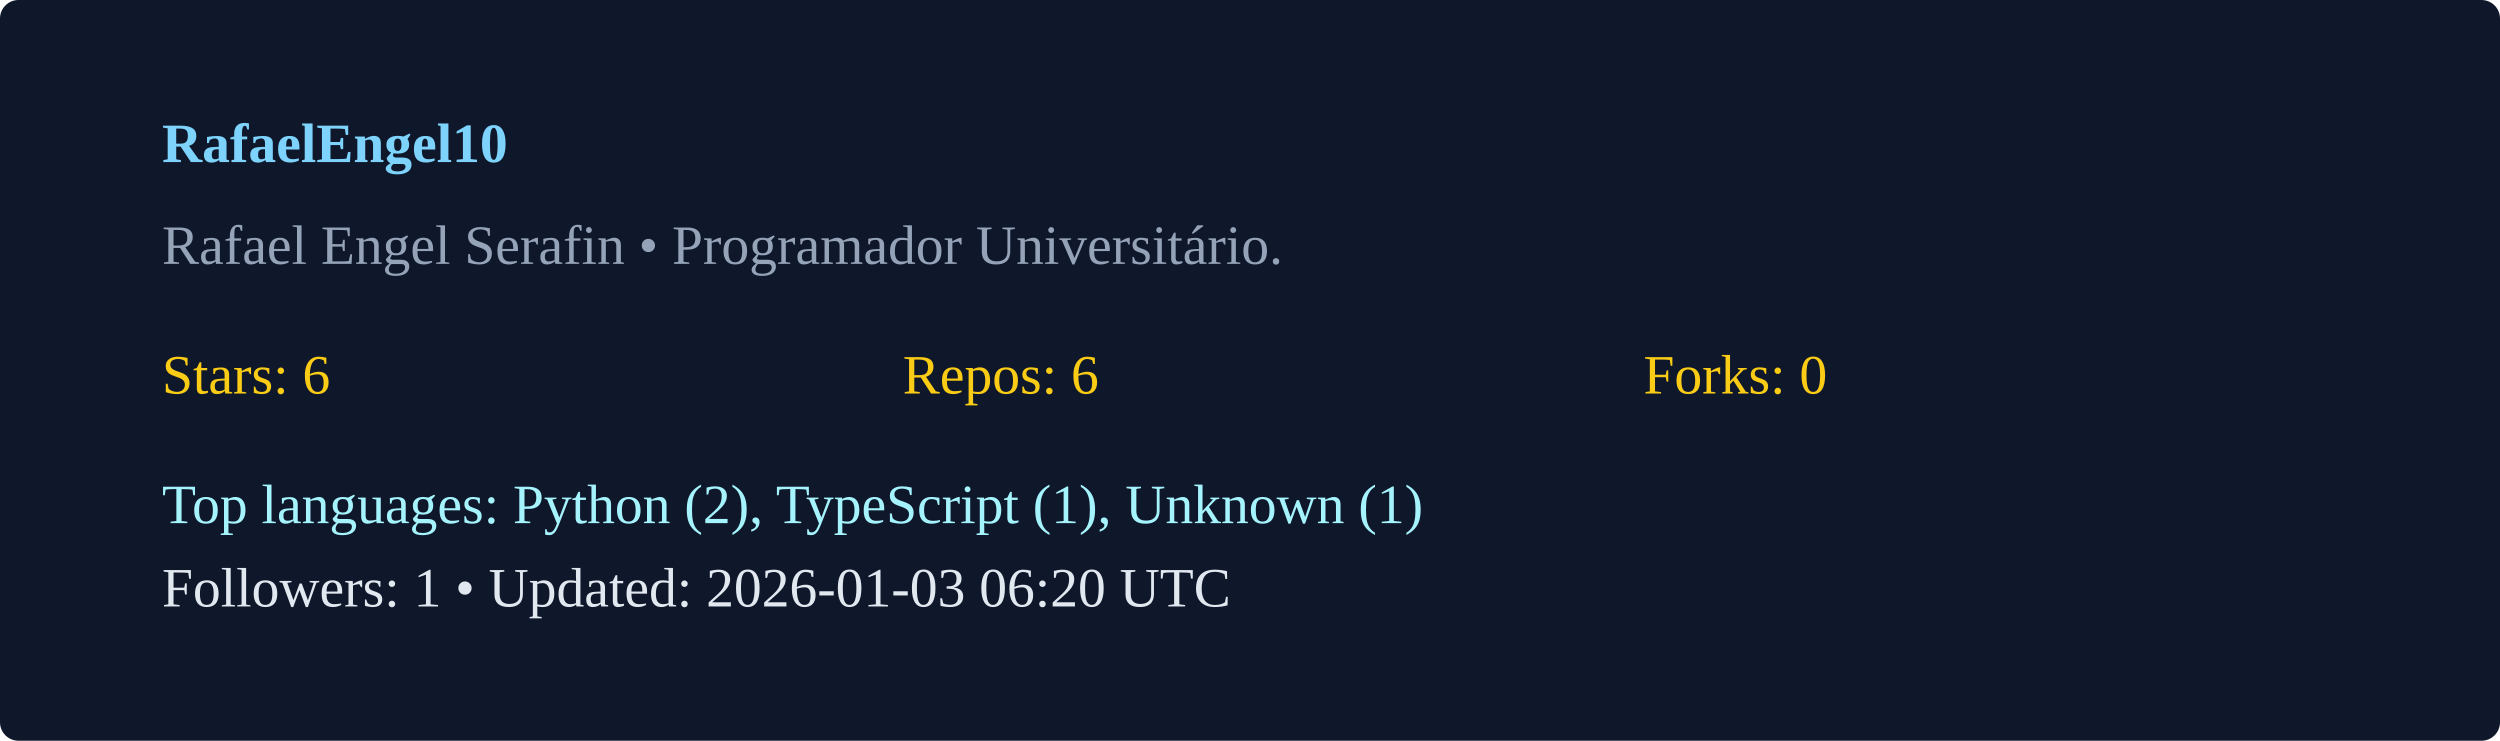
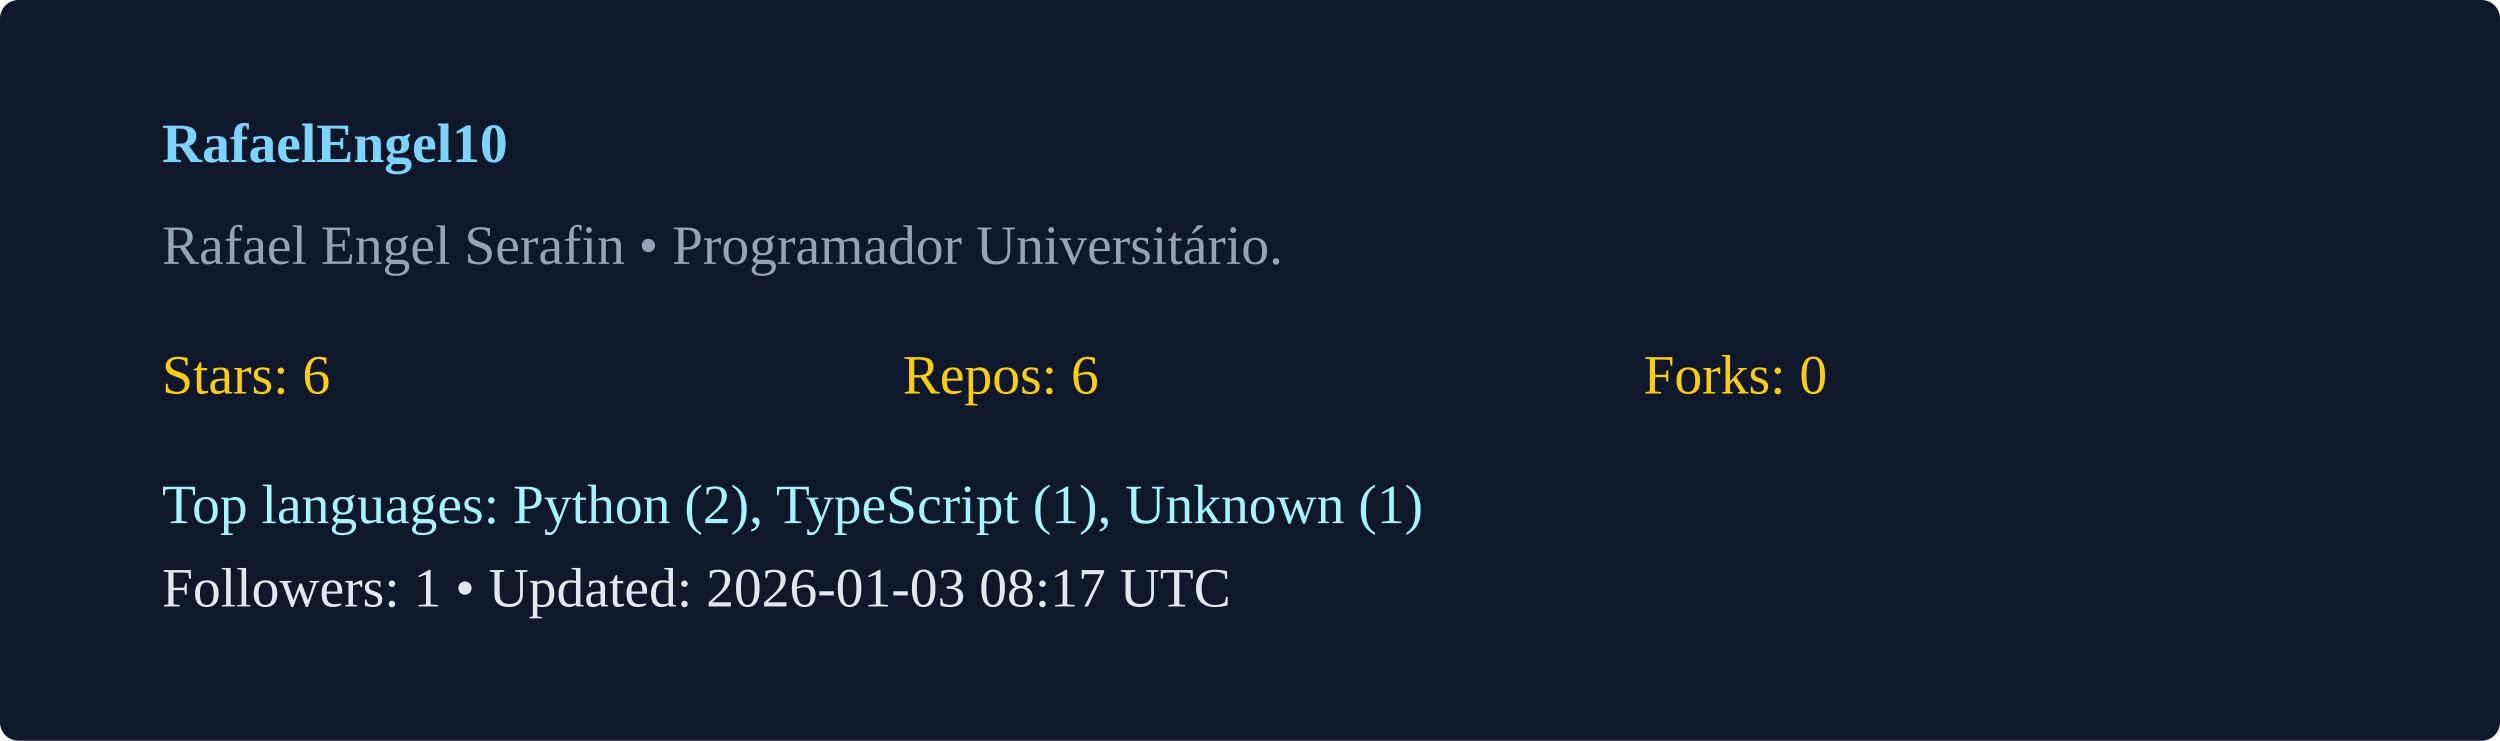
<svg xmlns="http://www.w3.org/2000/svg" width="540" height="160" viewBox="0 0 540 160">
  <rect width="100%" height="100%" rx="4" fill="#0f172a" />
  <g transform="translate(35,35)">
    <text x="0" y="0" fill="#7dd3fc" font-weight="600">RafaelEngel10</text>
    <text x="0" y="22" fill="#94a3b8">Rafael Engel Serafin  • Programador Universitário. </text>
    <g transform="translate(0,50)">
      <text x="0" y="0" fill="#facc15">Stars: 6</text>
      <text x="160" y="0" fill="#facc15">Repos: 6</text>
      <text x="320" y="0" fill="#facc15">Forks: 0</text>
      <text x="0" y="28" fill="#a5f3fc">Top languages: Python (2), TypeScript (1), Unknown (1)</text>
-       <text x="0" y="46" fill="#e2e8f0">Followers: 1 • Updated: 2026-01-03 06:20 UTC</text>
+       <text x="0" y="46" fill="#e2e8f0">Followers: 1 • Updated: 2026-01-03 08:17 UTC</text>
    </g>
  </g>
</svg>
